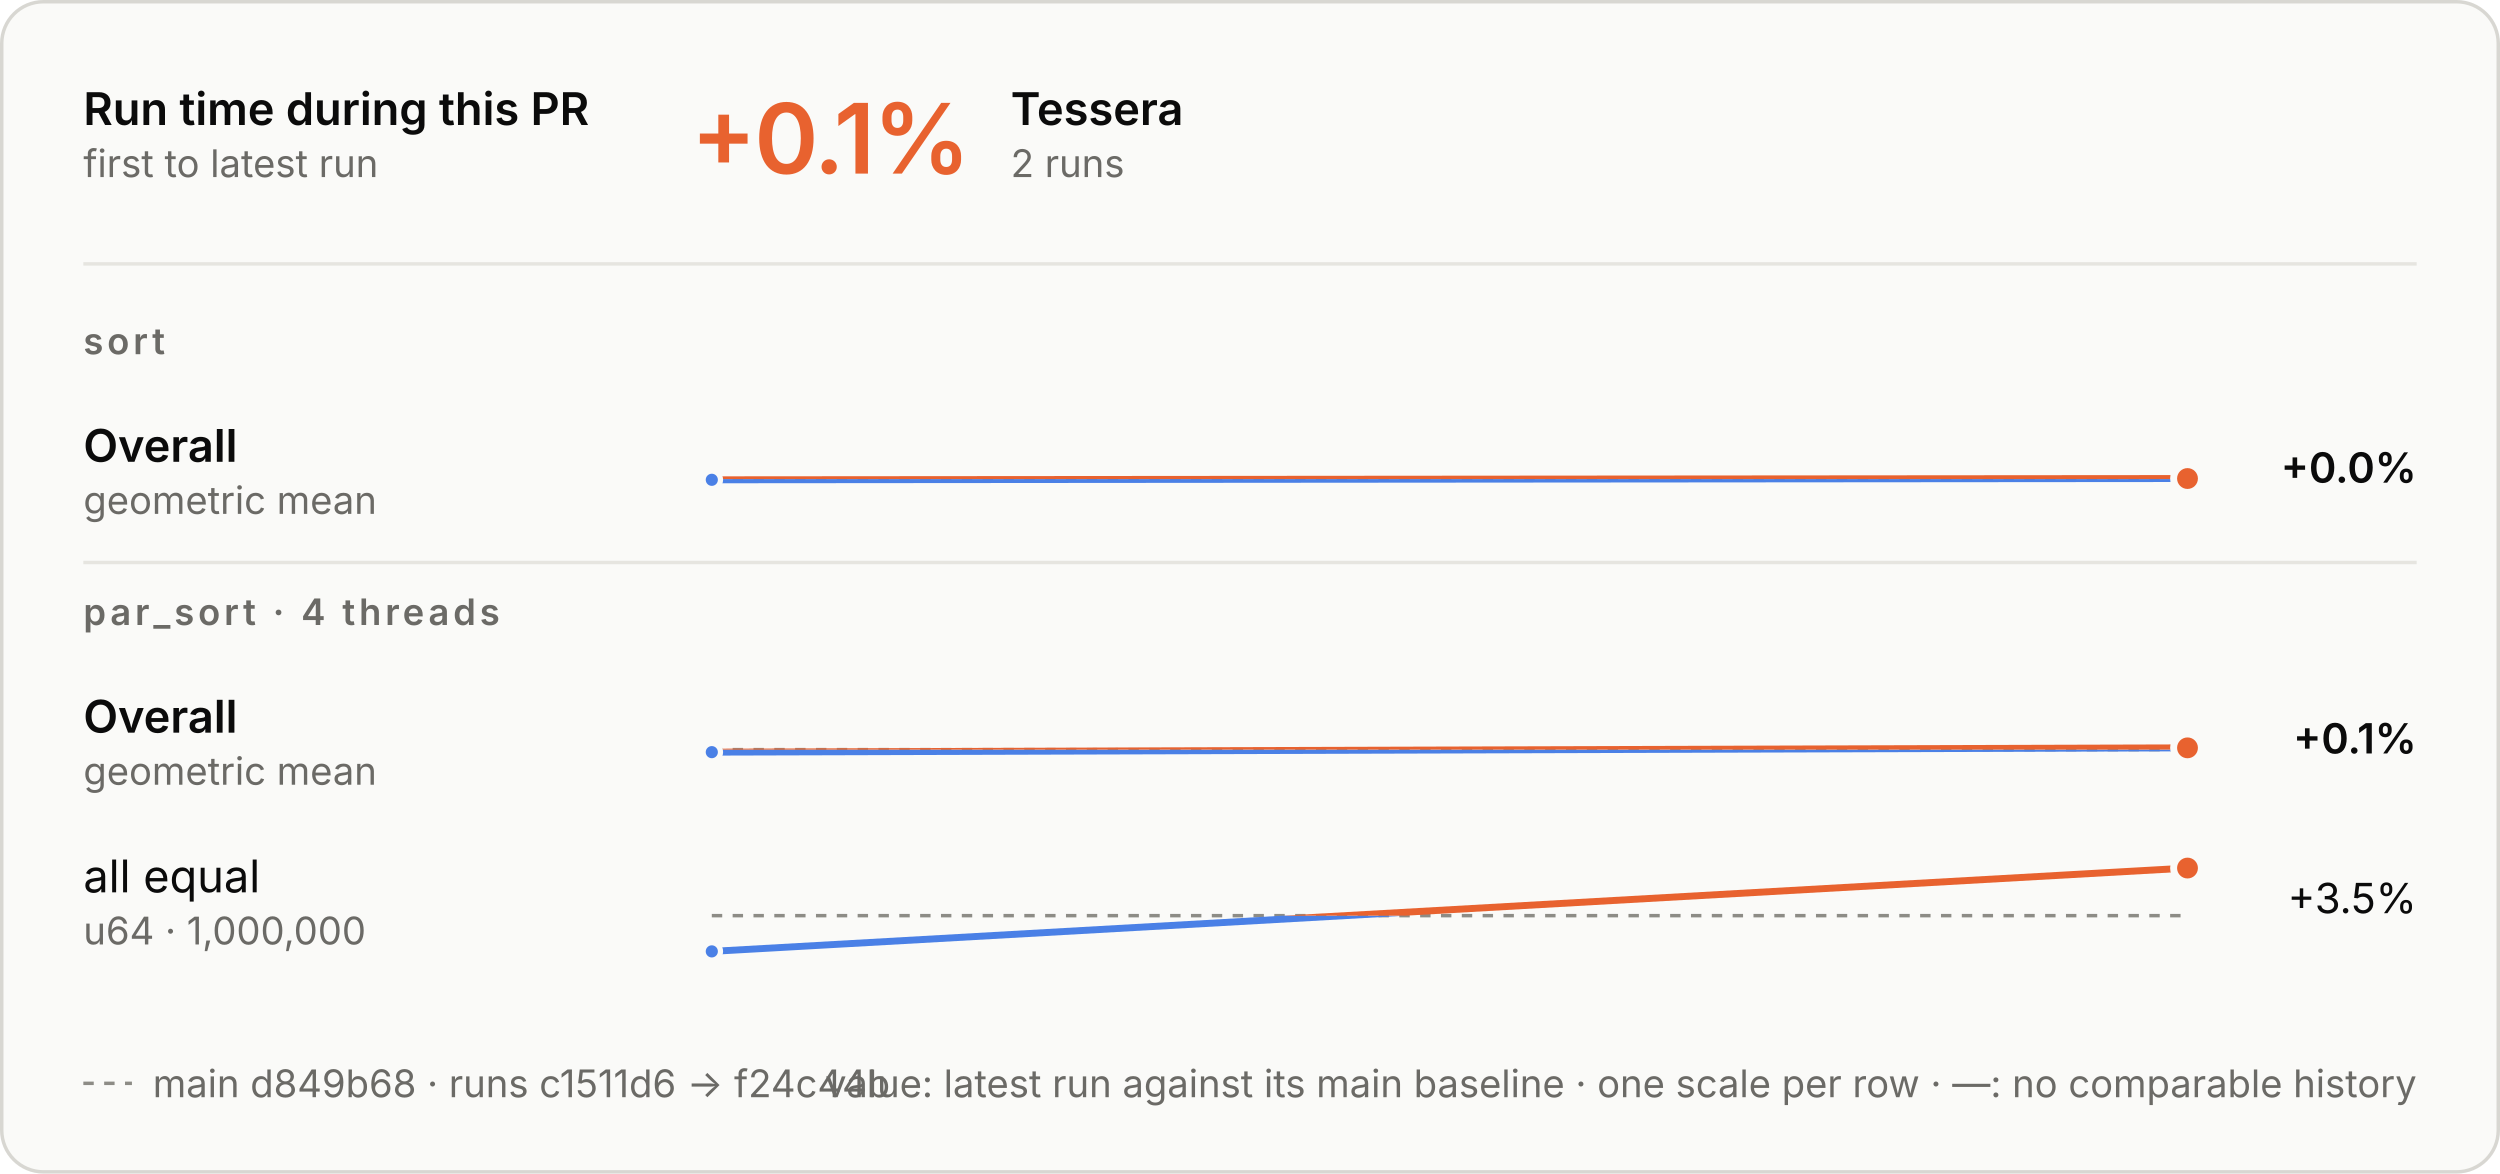
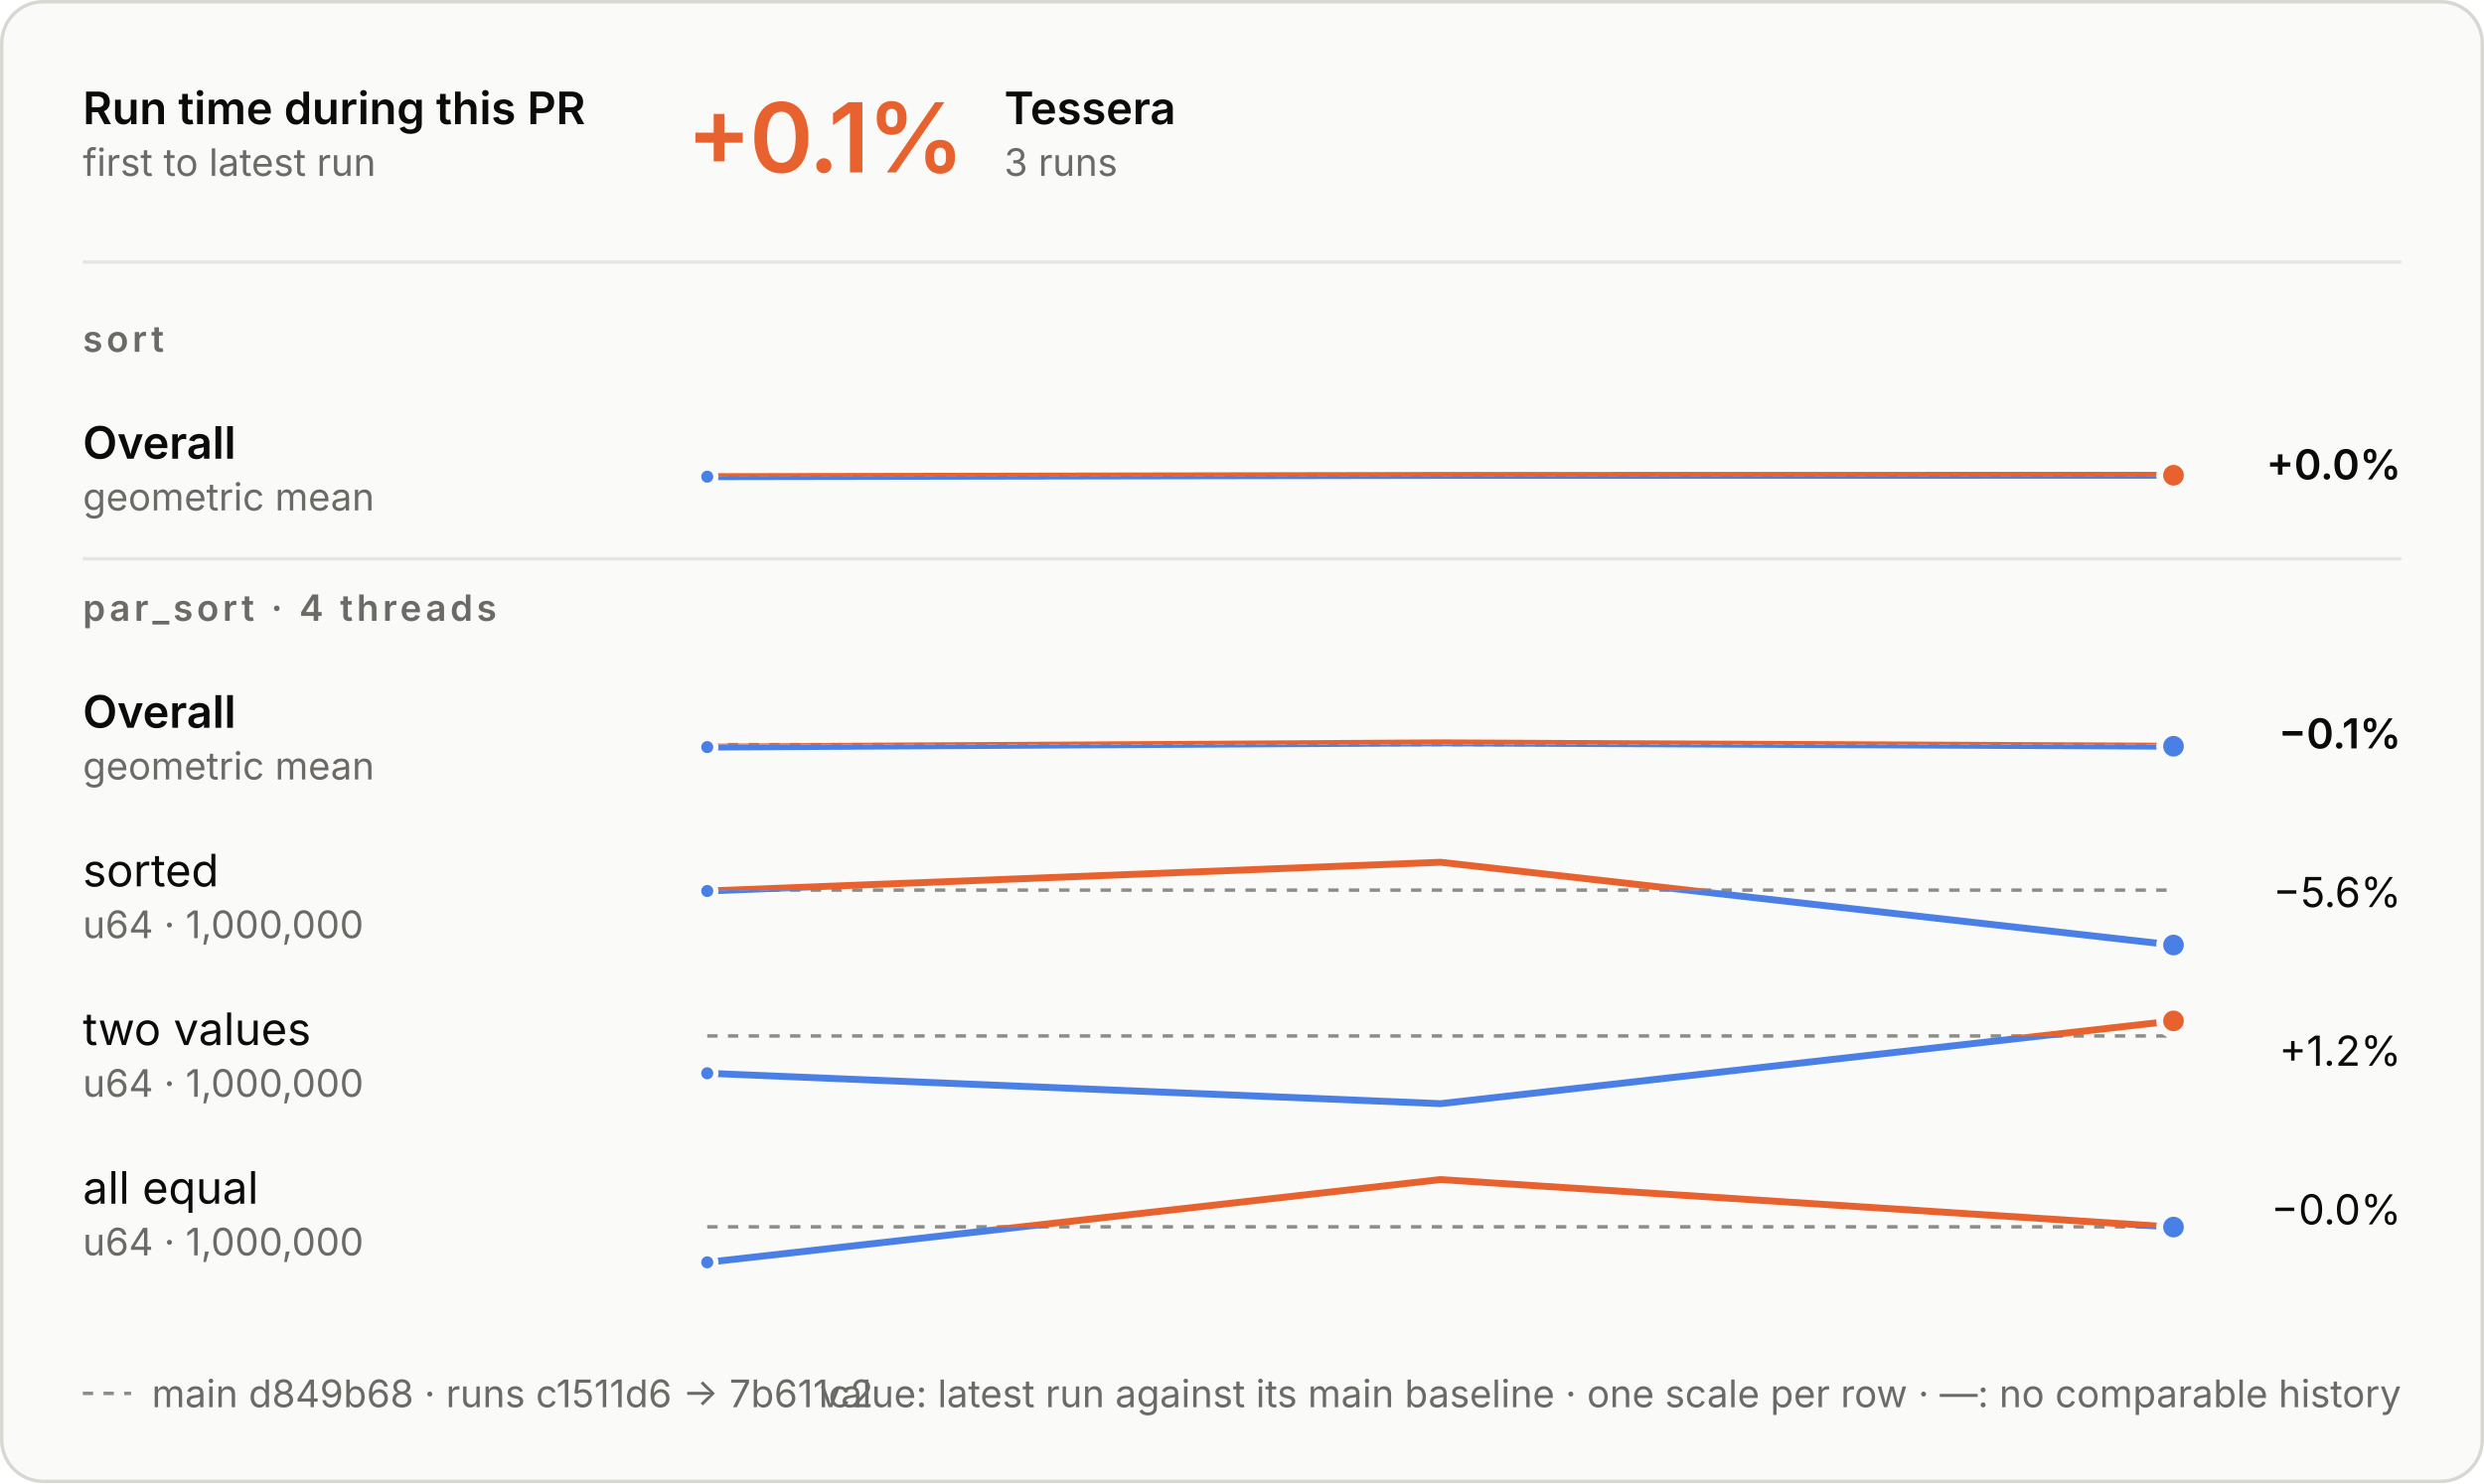
- <svg xmlns="http://www.w3.org/2000/svg" aria-describedby="d" aria-labelledby="t" role="img" style="font-family:Inter, -apple-system, BlinkMacSystemFont, &quot;Segoe UI&quot;, Helvetica, Arial, sans-serif;font-size:13px;background:none" viewBox="0 0 720 338" height="338" width="720" text-anchor="middle" font-size="10" font-family="system-ui, sans-serif" fill="currentColor" class="benchmark-figure">
+ <svg xmlns="http://www.w3.org/2000/svg" aria-describedby="d" aria-labelledby="t" role="img" style="font-family:Inter, -apple-system, BlinkMacSystemFont, &quot;Segoe UI&quot;, Helvetica, Arial, sans-serif;font-size:13px;background:none" viewBox="0 0 720 430" height="430" width="720" text-anchor="middle" font-size="10" font-family="system-ui, sans-serif" fill="currentColor" class="benchmark-figure">
  <style>:where(.benchmark-figure) {
  --plot-background: white;
  display: block;
  height: auto;
  height: intrinsic;
  max-width: 100%;
}
:where(.benchmark-figure text),
:where(.benchmark-figure tspan) {
  white-space: pre;
}</style>
  <g class="figure-fill-panel figure-stroke-border" stroke="#d8d7d2" fill="#fafaf8" aria-label="rect">
-     <rect rx="12" height="337" width="719" y="0.5" x="0.5" />
+     <rect rx="12" height="429" width="719" y="0.5" x="0.5" />
  </g>
  <style>
    .benchmark-figure { font-feature-settings: "tnum", "cv11"; }
    .benchmark-figure [font-size="10.5"] { letter-spacing: 1.1px; }
    .benchmark-figure [font-size="28"] { font-feature-settings: "pnum"; letter-spacing: -.6px; }
    @media (prefers-color-scheme: dark) { .benchmark-figure .figure-fill-panel { fill: #1e1e1d; }
.benchmark-figure .figure-fill-ink { fill: #e8e7e3; }
.benchmark-figure .figure-fill-muted { fill: #a3a29b; }
.benchmark-figure .figure-stroke-border { stroke: #3a3a37; }
.benchmark-figure .figure-stroke-axis { stroke: #6f6e69; }
.benchmark-figure .figure-stroke-panel { stroke: #1e1e1d; }
.benchmark-figure .figure-stroke-rule { stroke: #30302e; } }
    html:not(.dark) .benchmark-figure .figure-fill-panel { fill: #fafaf8; }
html.dark .benchmark-figure .figure-fill-panel { fill: #1e1e1d; }
html:not(.dark) .benchmark-figure .figure-fill-ink { fill: #0b0b0b; }
html.dark .benchmark-figure .figure-fill-ink { fill: #e8e7e3; }
html:not(.dark) .benchmark-figure .figure-fill-muted { fill: #6b6a66; }
html.dark .benchmark-figure .figure-fill-muted { fill: #a3a29b; }
html:not(.dark) .benchmark-figure .figure-stroke-border { stroke: #d8d7d2; }
html.dark .benchmark-figure .figure-stroke-border { stroke: #3a3a37; }
html:not(.dark) .benchmark-figure .figure-stroke-axis { stroke: #8d8c86; }
html.dark .benchmark-figure .figure-stroke-axis { stroke: #6f6e69; }
html:not(.dark) .benchmark-figure .figure-stroke-panel { stroke: #fafaf8; }
html.dark .benchmark-figure .figure-stroke-panel { stroke: #1e1e1d; }
html:not(.dark) .benchmark-figure .figure-stroke-rule { stroke: #e6e5e0; }
html.dark .benchmark-figure .figure-stroke-rule { stroke: #30302e; }
  </style>
  <g class="figure-stroke-axis" stroke-dasharray="3 3" stroke="#8d8c86" aria-label="rule">
-     <line y2="137.965" y1="137.965" x2="630" x1="205" />
+     <line y2="137.987" y1="137.987" x2="630" x1="205" />
  </g>
  <clipPath id="benchmark-clip-0">
-     <rect height="15.035" width="425" y="137.965" x="205" />
+     <rect height="15.013" width="425" y="137.987" x="205" />
  </clipPath>
  <g clip-path="url(#benchmark-clip-0)" aria-label="line">
    <g stroke-linecap="round" stroke-linejoin="round" stroke-width="2" stroke="#4a80e6" fill="none">
-       <path d="M205,138.183L630,137.817" />
+       <path d="M205,138.205L417.5,137.839L630,137.795" />
    </g>
  </g>
  <clipPath id="benchmark-clip-1">
-     <rect height="14.965" width="425" y="123" x="205" />
+     <rect height="14.987" width="425" y="123" x="205" />
  </clipPath>
  <g clip-path="url(#benchmark-clip-1)" aria-label="line">
    <g stroke-linecap="round" stroke-linejoin="round" stroke-width="2" stroke="#e8622f" fill="none">
-       <path d="M205,138.183L630,137.817" />
-     </g>
-   </g>
-   <g class="figure-stroke-panel" stroke-width="1.5" stroke="#fafaf8" fill="#4a80e6" aria-label="dot">
-     <circle r="2.5" cy="138.183" cx="205" />
+       <path d="M205,138.205L417.5,137.839L630,137.795" />
+     </g>
+   </g>
+   <g class="figure-stroke-panel" stroke-width="1.5" stroke="#fafaf8" fill="#4a80e6" aria-label="dot">
+     <circle r="2.5" cy="138.205" cx="205" />
  </g>
  <g class="figure-stroke-panel" stroke-width="2" stroke="#fafaf8" fill="#e8622f" aria-label="dot">
-     <circle r="4" cy="137.817" cx="630" />
+     <circle r="4" cy="137.795" cx="630" />
  </g>
  <g class="figure-stroke-axis" stroke-dasharray="3 3" stroke="#8d8c86" aria-label="rule">
    <line y2="215.89" y1="215.89" x2="630" x1="205" />
  </g>
  <clipPath id="benchmark-clip-2">
    <rect height="15.11" width="425" y="215.89" x="205" />
  </clipPath>
  <g clip-path="url(#benchmark-clip-2)" aria-label="line">
    <g stroke-linecap="round" stroke-linejoin="round" stroke-width="2" stroke="#4a80e6" fill="none">
-       <path d="M205,216.619L630,215.381" />
+       <path d="M205,216.619L417.5,215.381L630,216.369" />
    </g>
  </g>
  <clipPath id="benchmark-clip-3">
    <rect height="14.89" width="425" y="201" x="205" />
  </clipPath>
  <g clip-path="url(#benchmark-clip-3)" aria-label="line">
    <g stroke-linecap="round" stroke-linejoin="round" stroke-width="2" stroke="#e8622f" fill="none">
-       <path d="M205,216.619L630,215.381" />
+       <path d="M205,216.619L417.5,215.381L630,216.369" />
    </g>
  </g>
  <g class="figure-stroke-panel" stroke-width="1.5" stroke="#fafaf8" fill="#4a80e6" aria-label="dot">
    <circle r="2.5" cy="216.619" cx="205" />
  </g>
+   <g class="figure-stroke-panel" stroke-width="2" stroke="#fafaf8" fill="#4a80e6" aria-label="dot">
+     <circle r="4" cy="216.369" cx="630" />
+   </g>
+   <g class="figure-stroke-axis" stroke-dasharray="3 3" stroke="#8d8c86" aria-label="rule">
+     <line y2="258.078" y1="258.078" x2="630" x1="205" />
+   </g>
+   <clipPath id="benchmark-clip-4">
+     <rect height="18.922" width="425" y="258.078" x="205" />
+   </clipPath>
+   <g clip-path="url(#benchmark-clip-4)" aria-label="line">
+     <g stroke-linecap="round" stroke-linejoin="round" stroke-width="2" stroke="#4a80e6" fill="none">
+       <path d="M205,258.339L417.5,250L630,274" />
+     </g>
+   </g>
+   <clipPath id="benchmark-clip-5">
+     <rect height="11.078" width="425" y="247" x="205" />
+   </clipPath>
+   <g clip-path="url(#benchmark-clip-5)" aria-label="line">
+     <g stroke-linecap="round" stroke-linejoin="round" stroke-width="2" stroke="#e8622f" fill="none">
+       <path d="M205,258.339L417.5,250L630,274" />
+     </g>
+   </g>
+   <g class="figure-stroke-panel" stroke-width="1.5" stroke="#fafaf8" fill="#4a80e6" aria-label="dot">
+     <circle r="2.5" cy="258.339" cx="205" />
+   </g>
+   <g class="figure-stroke-panel" stroke-width="2" stroke="#fafaf8" fill="#4a80e6" aria-label="dot">
+     <circle r="4" cy="274" cx="630" />
+   </g>
+   <g class="figure-stroke-axis" stroke-dasharray="3 3" stroke="#8d8c86" aria-label="rule">
+     <line y2="300.363" y1="300.363" x2="630" x1="205" />
+   </g>
+   <clipPath id="benchmark-clip-6">
+     <rect height="22.637" width="425" y="300.363" x="205" />
+   </clipPath>
+   <g clip-path="url(#benchmark-clip-6)" aria-label="line">
+     <g stroke-linecap="round" stroke-linejoin="round" stroke-width="2" stroke="#4a80e6" fill="none">
+       <path d="M205,311.184L417.5,320L630,296" />
+     </g>
+   </g>
+   <clipPath id="benchmark-clip-7">
+     <rect height="7.363" width="425" y="293" x="205" />
+   </clipPath>
+   <g clip-path="url(#benchmark-clip-7)" aria-label="line">
+     <g stroke-linecap="round" stroke-linejoin="round" stroke-width="2" stroke="#e8622f" fill="none">
+       <path d="M205,311.184L417.5,320L630,296" />
+     </g>
+   </g>
+   <g class="figure-stroke-panel" stroke-width="1.5" stroke="#fafaf8" fill="#4a80e6" aria-label="dot">
+     <circle r="2.5" cy="311.184" cx="205" />
+   </g>
  <g class="figure-stroke-panel" stroke-width="2" stroke="#fafaf8" fill="#e8622f" aria-label="dot">
-     <circle r="4" cy="215.381" cx="630" />
-   </g>
-   <g class="figure-stroke-axis" stroke-dasharray="3 3" stroke="#8d8c86" aria-label="rule">
-     <line y2="263.707" y1="263.707" x2="630" x1="205" />
-   </g>
-   <clipPath id="benchmark-clip-4">
-     <rect height="13.293" width="425" y="263.707" x="205" />
-   </clipPath>
-   <g clip-path="url(#benchmark-clip-4)" aria-label="line">
-     <g stroke-linecap="round" stroke-linejoin="round" stroke-width="2" stroke="#4a80e6" fill="none">
-       <path d="M205,274L630,250" />
-     </g>
-   </g>
-   <clipPath id="benchmark-clip-5">
-     <rect height="16.707" width="425" y="247" x="205" />
-   </clipPath>
-   <g clip-path="url(#benchmark-clip-5)" aria-label="line">
-     <g stroke-linecap="round" stroke-linejoin="round" stroke-width="2" stroke="#e8622f" fill="none">
-       <path d="M205,274L630,250" />
-     </g>
-   </g>
-   <g class="figure-stroke-panel" stroke-width="1.5" stroke="#fafaf8" fill="#4a80e6" aria-label="dot">
-     <circle r="2.5" cy="274" cx="205" />
-   </g>
-   <g class="figure-stroke-panel" stroke-width="2" stroke="#fafaf8" fill="#e8622f" aria-label="dot">
-     <circle r="4" cy="250" cx="630" />
+     <circle r="4" cy="296" cx="630" />
+   </g>
+   <g class="figure-stroke-axis" stroke-dasharray="3 3" stroke="#8d8c86" aria-label="rule">
+     <line y2="355.707" y1="355.707" x2="630" x1="205" />
+   </g>
+   <clipPath id="benchmark-clip-8">
+     <rect height="13.293" width="425" y="355.707" x="205" />
+   </clipPath>
+   <g clip-path="url(#benchmark-clip-8)" aria-label="line">
+     <g stroke-linecap="round" stroke-linejoin="round" stroke-width="2" stroke="#4a80e6" fill="none">
+       <path d="M205,366L417.5,342L630,355.781" />
+     </g>
+   </g>
+   <clipPath id="benchmark-clip-9">
+     <rect height="16.707" width="425" y="339" x="205" />
+   </clipPath>
+   <g clip-path="url(#benchmark-clip-9)" aria-label="line">
+     <g stroke-linecap="round" stroke-linejoin="round" stroke-width="2" stroke="#e8622f" fill="none">
+       <path d="M205,366L417.5,342L630,355.781" />
+     </g>
+   </g>
+   <g class="figure-stroke-panel" stroke-width="1.5" stroke="#fafaf8" fill="#4a80e6" aria-label="dot">
+     <circle r="2.5" cy="366" cx="205" />
+   </g>
+   <g class="figure-stroke-panel" stroke-width="2" stroke="#fafaf8" fill="#4a80e6" aria-label="dot">
+     <circle r="4" cy="355.781" cx="630" />
  </g>
  <g class="figure-fill-ink" font-weight="600" font-size="13" text-anchor="start" fill="#0b0b0b" aria-label="text">
    <text transform="translate(24,36)">Run time during this PR</text>
  </g>
  <g class="figure-fill-muted" font-weight="400" font-size="11" text-anchor="start" fill="#6b6a66" aria-label="text">
    <text transform="translate(24,51)">first to latest run</text>
  </g>
  <g class="figure-stroke-rule" stroke="#e6e5e0" aria-label="rule">
    <line y2="76" y1="76" x2="696" x1="24" />
  </g>
  <g font-weight="600" font-size="28" text-anchor="start" fill="#e8622f" aria-label="text">
    <text transform="translate(199,50)">+0.1%</text>
  </g>
  <g class="figure-fill-ink" font-weight="600" font-size="13" text-anchor="start" fill="#0b0b0b" aria-label="text">
    <text transform="translate(291.08,36)">Tessera</text>
  </g>
  <g class="figure-fill-muted" font-weight="400" font-size="11" text-anchor="start" fill="#6b6a66" aria-label="text">
-     <text transform="translate(291.08,51)">2 runs</text>
+     <text transform="translate(291.08,51)">3 runs</text>
  </g>
  <g class="figure-fill-muted" font-weight="600" font-size="10.5" text-anchor="start" fill="#6b6a66" aria-label="text">
    <text transform="translate(24,102)">sort</text>
  </g>
  <g class="figure-fill-ink" font-weight="600" font-size="13" text-anchor="start" fill="#0b0b0b" aria-label="text">
    <text transform="translate(24,133)">Overall</text>
  </g>
  <g class="figure-fill-muted" font-weight="400" font-size="11" text-anchor="start" fill="#6b6a66" aria-label="text">
    <text transform="translate(24,148)">geometric mean</text>
  </g>
  <g class="figure-fill-ink" font-weight="600" font-size="12" text-anchor="end" fill="#0b0b0b" aria-label="text">
    <text transform="translate(696,139)">+0.0%</text>
  </g>
  <g class="figure-stroke-rule" stroke="#e6e5e0" aria-label="rule">
    <line y2="162" y1="162" x2="696" x1="24" />
  </g>
  <g class="figure-fill-muted" font-weight="600" font-size="10.5" text-anchor="start" fill="#6b6a66" aria-label="text">
    <text transform="translate(24,180)">par_sort · 4 threads</text>
  </g>
  <g class="figure-fill-ink" font-weight="600" font-size="13" text-anchor="start" fill="#0b0b0b" aria-label="text">
    <text transform="translate(24,211)">Overall</text>
  </g>
  <g class="figure-fill-muted" font-weight="400" font-size="11" text-anchor="start" fill="#6b6a66" aria-label="text">
    <text transform="translate(24,226)">geometric mean</text>
  </g>
  <g class="figure-fill-ink" font-weight="600" font-size="12" text-anchor="end" fill="#0b0b0b" aria-label="text">
-     <text transform="translate(696,217)">+0.1%</text>
+     <text transform="translate(696,217)">−0.1%</text>
  </g>
  <g class="figure-fill-ink" font-weight="400" font-size="13" text-anchor="start" fill="#0b0b0b" aria-label="text">
-     <text transform="translate(24,257)">all equal</text>
+     <text transform="translate(24,257)">sorted</text>
  </g>
  <g class="figure-fill-muted" font-weight="400" font-size="11" text-anchor="start" fill="#6b6a66" aria-label="text">
    <text transform="translate(24,272)">u64 · 1,000,000</text>
  </g>
  <g class="figure-fill-ink" font-weight="400" font-size="12" text-anchor="end" fill="#0b0b0b" aria-label="text">
-     <text transform="translate(696,263)">+3.5%</text>
-   </g>
-   <g class="figure-stroke-axis" stroke-dasharray="3 3" stroke="#8d8c86" aria-label="rule">
-     <line y2="312" y1="312" x2="38" x1="24" />
-   </g>
-   <g class="figure-fill-muted" font-weight="400" font-size="11" text-anchor="start" fill="#6b6a66" aria-label="text">
-     <text transform="translate(44,316)">main d849b68 · runs c1511d6 → f24c44b</text>
+     <text transform="translate(696,263)">−5.6%</text>
+   </g>
+   <g class="figure-fill-ink" font-weight="400" font-size="13" text-anchor="start" fill="#0b0b0b" aria-label="text">
+     <text transform="translate(24,303)">two values</text>
+   </g>
+   <g class="figure-fill-muted" font-weight="400" font-size="11" text-anchor="start" fill="#6b6a66" aria-label="text">
+     <text transform="translate(24,318)">u64 · 1,000,000</text>
+   </g>
+   <g class="figure-fill-ink" font-weight="400" font-size="12" text-anchor="end" fill="#0b0b0b" aria-label="text">
+     <text transform="translate(696,309)">+1.2%</text>
+   </g>
+   <g class="figure-fill-ink" font-weight="400" font-size="13" text-anchor="start" fill="#0b0b0b" aria-label="text">
+     <text transform="translate(24,349)">all equal</text>
+   </g>
+   <g class="figure-fill-muted" font-weight="400" font-size="11" text-anchor="start" fill="#6b6a66" aria-label="text">
+     <text transform="translate(24,364)">u64 · 1,000,000</text>
+   </g>
+   <g class="figure-fill-ink" font-weight="400" font-size="12" text-anchor="end" fill="#0b0b0b" aria-label="text">
+     <text transform="translate(696,355)">−0.0%</text>
+   </g>
+   <g class="figure-stroke-axis" stroke-dasharray="3 3" stroke="#8d8c86" aria-label="rule">
+     <line y2="404" y1="404" x2="38" x1="24" />
+   </g>
+   <g class="figure-fill-muted" font-weight="400" font-size="11" text-anchor="start" fill="#6b6a66" aria-label="text">
+     <text transform="translate(44,408)">main d849b68 · runs c1511d6 → 7b611c2</text>
  </g>
  <g class="figure-fill-muted" font-weight="400" font-size="11" text-anchor="end" fill="#6b6a66" aria-label="text">
-     <text transform="translate(696,316)">value: latest run against its main baseline · one scale per row · —: no comparable history</text>
+     <text transform="translate(696,408)">value: latest run against its main baseline · one scale per row · —: no comparable history</text>
  </g>
</svg>
